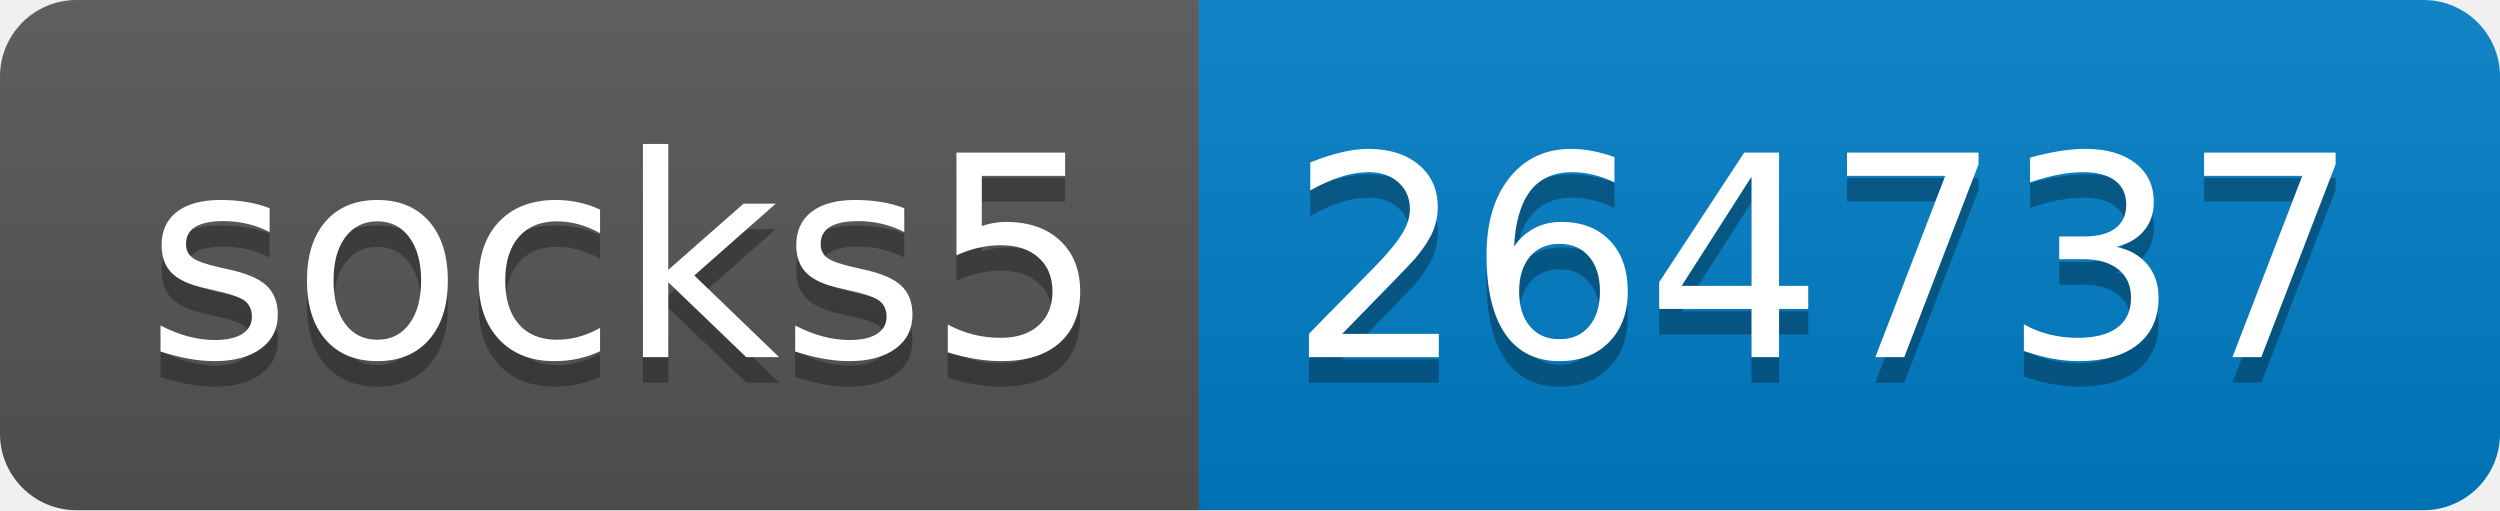
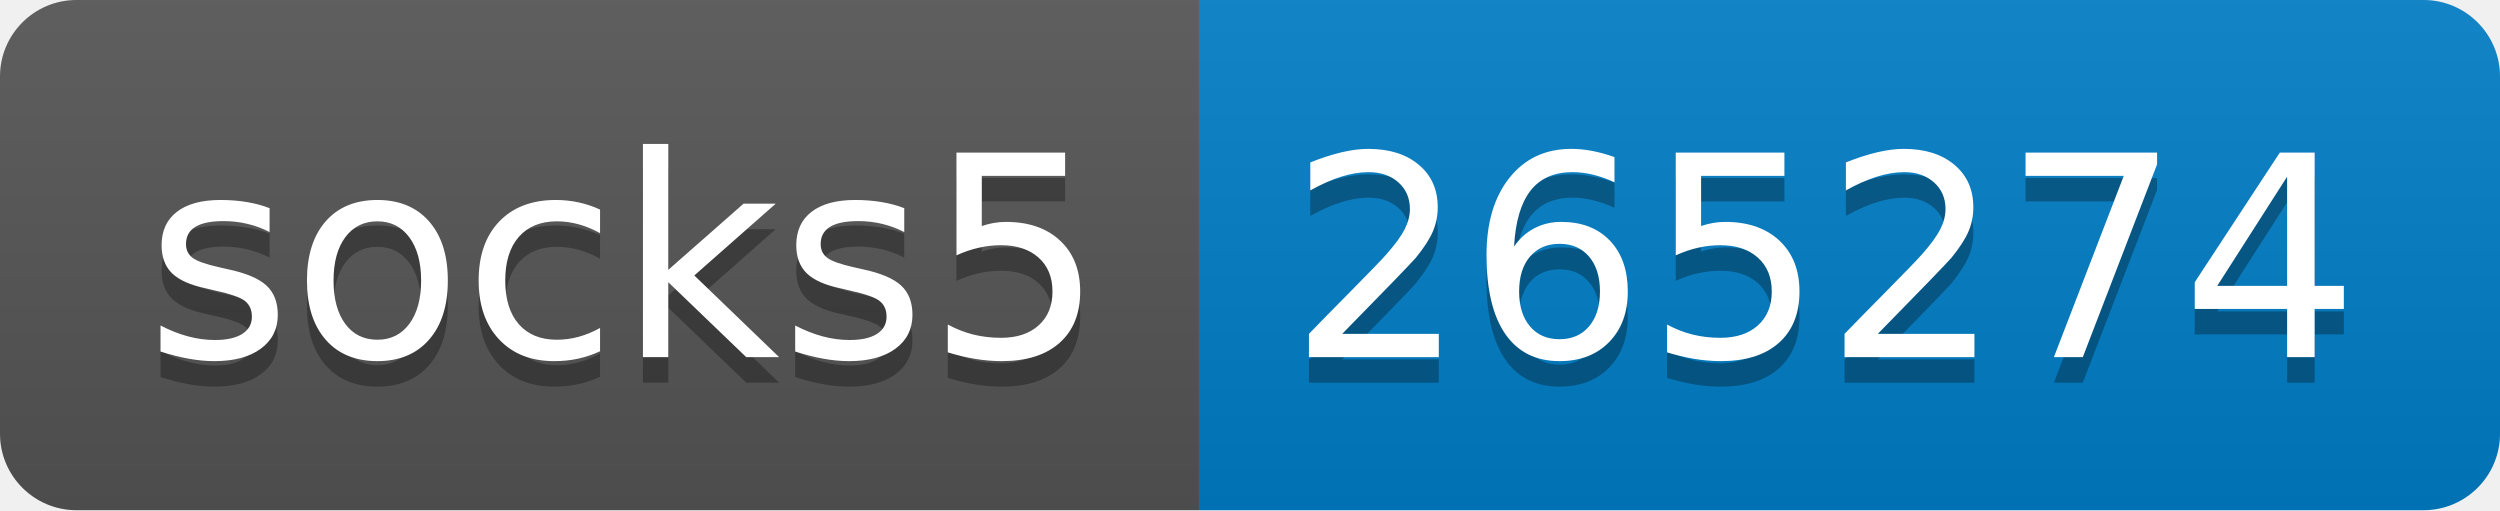
- <svg xmlns="http://www.w3.org/2000/svg" width="98" height="20" role="img" aria-label="socks5: 264737">
+ <svg xmlns="http://www.w3.org/2000/svg" width="98" height="20" role="img" aria-label="socks5: 265274">
  <linearGradient id="s" x2="0" y2="100%">
    <stop offset="0" stop-color="#bbb" stop-opacity=".1" />
    <stop offset="1" stop-opacity=".1" />
  </linearGradient>
  <clipPath id="r">
    <rect width="98" height="20" rx="3" fill="#fff" />
  </clipPath>
  <g clip-path="url(#r)">
    <rect width="47" height="20" fill="#555" />
    <rect x="47" width="51" height="20" fill="#007ec6" />
    <rect width="98" height="20" fill="url(#s)" />
  </g>
  <g fill="#fff" text-anchor="middle" font-family="Verdana,Geneva,DejaVu Sans,sans-serif" text-rendering="geometricPrecision" font-size="110">
    <text aria-hidden="true" x="245" y="150" fill="#010101" fill-opacity=".3" transform="scale(.1)" textLength="370">socks5</text>
    <text x="245" y="140" transform="scale(.1)" fill="#fff" textLength="370">socks5</text>
-     <text aria-hidden="true" x="715" y="150" fill="#010101" fill-opacity=".3" transform="scale(.1)" textLength="410">264737</text>
-     <text x="715" y="140" transform="scale(.1)" fill="#fff" textLength="410">264737</text>
+     <text aria-hidden="true" x="715" y="150" fill="#010101" fill-opacity=".3" transform="scale(.1)" textLength="410">265274</text>
+     <text x="715" y="140" transform="scale(.1)" fill="#fff" textLength="410">265274</text>
  </g>
</svg>
